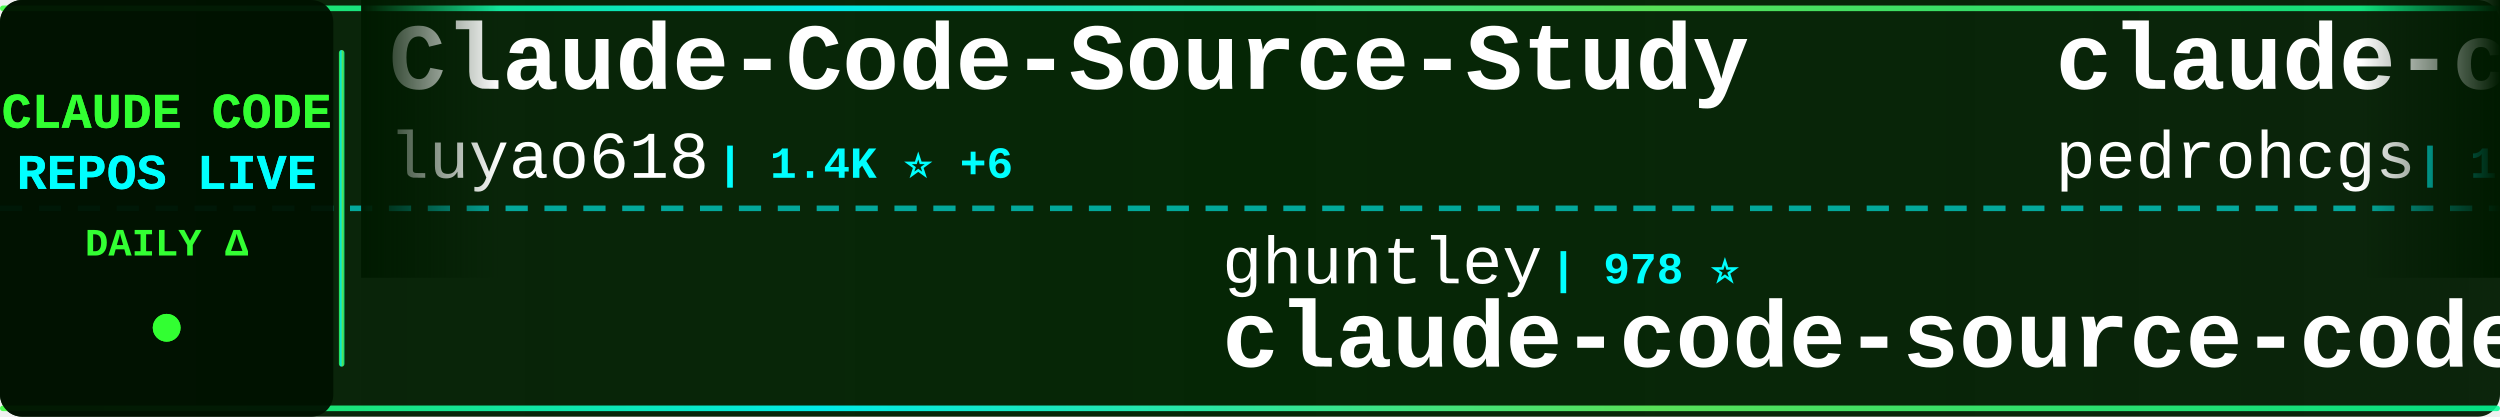
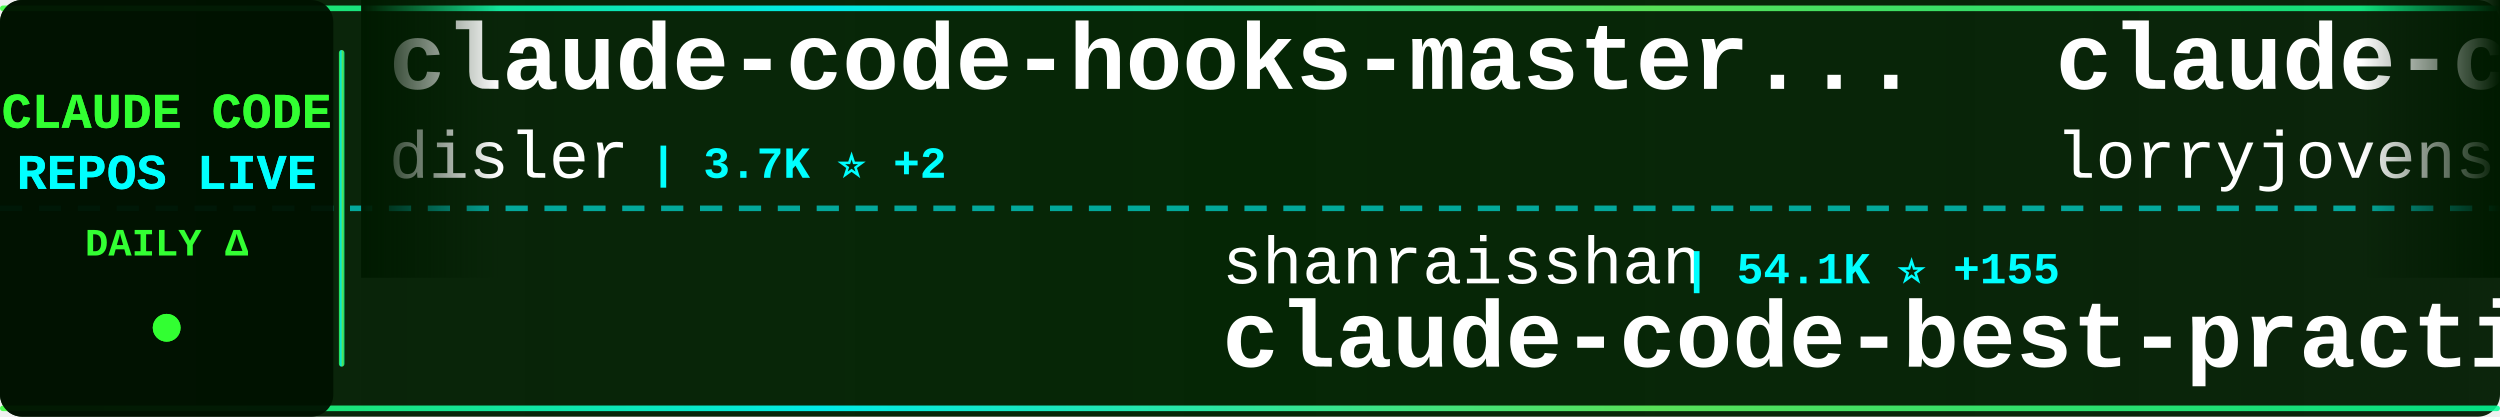
<svg xmlns="http://www.w3.org/2000/svg" width="900" height="150">
  <defs>
    <linearGradient id="tickerBg" x1="0%" y1="0%" x2="100%" y2="0%">
      <stop offset="0%" style="stop-color:#001a00;stop-opacity:0.95" />
      <stop offset="50%" style="stop-color:#002200;stop-opacity:0.98" />
      <stop offset="100%" style="stop-color:#001a00;stop-opacity:0.95" />
    </linearGradient>
    <linearGradient id="borderGrad" x1="0%" y1="0%" x2="100%" y2="0%">
      <stop offset="0%" style="stop-color:#33ff33;stop-opacity:0.85">
        <animate attributeName="stop-opacity" values="0.85;1;0.85" dur="2s" repeatCount="indefinite" />
      </stop>
      <stop offset="33%" style="stop-color:#00ffff;stop-opacity:0.9">
        <animate attributeName="stop-opacity" values="0.9;1;0.9" dur="2.2s" repeatCount="indefinite" />
      </stop>
      <stop offset="66%" style="stop-color:#66ff66;stop-opacity:0.85">
        <animate attributeName="stop-opacity" values="0.85;1;0.85" dur="1.8s" repeatCount="indefinite" />
      </stop>
      <stop offset="100%" style="stop-color:#00ff99;stop-opacity:0.85">
        <animate attributeName="stop-opacity" values="0.85;1;0.85" dur="2s" repeatCount="indefinite" />
      </stop>
    </linearGradient>
    <filter id="textGlow">
      <feGaussianBlur stdDeviation="0.1" result="coloredBlur" />
      <feMerge>
        <feMergeNode in="coloredBlur" />
        <feMergeNode in="SourceGraphic" />
      </feMerge>
    </filter>
    <filter id="metricGlow">
      <feGaussianBlur stdDeviation="0.2" result="coloredBlur" />
      <feMerge>
        <feMergeNode in="coloredBlur" />
        <feMergeNode in="SourceGraphic" />
      </feMerge>
    </filter>
    <linearGradient id="leftFade" x1="0%" y1="0%" x2="100%" y2="0%">
      <stop offset="0%" style="stop-color:#001a00;stop-opacity:1" />
      <stop offset="100%" style="stop-color:#001a00;stop-opacity:0" />
    </linearGradient>
    <linearGradient id="rightFade" x1="0%" y1="0%" x2="100%" y2="0%">
      <stop offset="0%" style="stop-color:#001a00;stop-opacity:0" />
      <stop offset="100%" style="stop-color:#001a00;stop-opacity:1" />
    </linearGradient>
  </defs>
  <rect width="900" height="150" fill="url(#tickerBg)" rx="8" />
  <rect x="0" y="2" width="900" height="2" fill="url(#borderGrad)" rx="1" />
  <rect x="0" y="146" width="900" height="2" fill="url(#borderGrad)" rx="1" />
  <line x1="0" y1="75" x2="900" y2="75" stroke="#00ffff" stroke-width="2" stroke-dasharray="8 6" opacity="0.6" />
  <rect x="0" y="0" width="120" height="150" fill="#001100" opacity="0.95" rx="8" />
  <text x="60" y="46" font-family="'Courier New', monospace" font-size="18" font-weight="bold" fill="#33ff33" text-anchor="middle" filter="url(#textGlow)">
    CLAUDE CODE
  </text>
  <text x="60" y="68" font-family="'Courier New', monospace" font-size="18" font-weight="bold" fill="#00ffff" text-anchor="middle" filter="url(#textGlow)">
    REPOS LIVE
  </text>
  <text x="60" y="92" font-family="'Courier New', monospace" font-size="14" font-weight="bold" fill="#33ff33" text-anchor="middle">
    DAILY Δ
  </text>
  <circle cx="60" cy="118" r="5" fill="#33ff33" filter="url(#metricGlow)">
    <animate attributeName="r" values="4;6;4" dur="1.5s" repeatCount="indefinite" />
    <animate attributeName="opacity" values="0.6;1;0.6" dur="1.5s" repeatCount="indefinite" />
  </circle>
  <rect x="122" y="18" width="2" height="114" fill="url(#borderGrad)" rx="1" />
  <clipPath id="tickerClip">
    <rect x="130" y="0" width="770" height="150" />
  </clipPath>
  <g clip-path="url(#tickerClip)">
    <g id="tickerItems">
      <animateTransform attributeName="transform" attributeType="XML" type="translate" from="0 0" to="-3000 0" dur="54s" repeatCount="indefinite" />
      <g transform="translate(0, 0)">
-         <text x="140" y="32" font-family="'Courier New', monospace" font-size="34" font-weight="bold" fill="#ffffff">Claude-Code-Source-Study</text>
-         <text x="140" y="64" font-family="'Courier New', monospace" font-size="24" font-weight="normal" fill="#ffffff" opacity="1.0">luyao618</text>
-         <text x="258" y="64" font-family="'Courier New', monospace" font-size="16" font-weight="bold" fill="#00ffff"> | 1.4K ⭐ +6</text>
+         <text x="140" y="32" font-family="'Courier New', monospace" font-size="34" font-weight="bold" fill="#ffffff">claude-code-hooks-master...</text>
+         <text x="140" y="64" font-family="'Courier New', monospace" font-size="24" font-weight="normal" fill="#ffffff" opacity="1.0">disler</text>
+         <text x="234" y="64" font-family="'Courier New', monospace" font-size="16" font-weight="bold" fill="#00ffff"> | 3.7K ⭐ +2</text>
      </g>
      <g transform="translate(300, 0)">
-         <text x="140" y="102" font-family="'Courier New', monospace" font-size="24" font-weight="normal" fill="#ffffff" opacity="1.0">ghuntley</text>
-         <text x="258" y="102" font-family="'Courier New', monospace" font-size="16" font-weight="bold" fill="#00ffff"> | 978 ⭐</text>
-         <text x="140" y="132" font-family="'Courier New', monospace" font-size="34" font-weight="bold" fill="#ffffff">claude-code-source-code-...</text>
+         <text x="140" y="102" font-family="'Courier New', monospace" font-size="24" font-weight="normal" fill="#ffffff" opacity="1.0">shanraisshan</text>
+         <text x="306" y="102" font-family="'Courier New', monospace" font-size="16" font-weight="bold" fill="#00ffff"> | 54.1K ⭐ +155</text>
+         <text x="140" y="132" font-family="'Courier New', monospace" font-size="34" font-weight="bold" fill="#ffffff">claude-code-best-practic...</text>
      </g>
      <g transform="translate(600, 0)">
-         <text x="140" y="32" font-family="'Courier New', monospace" font-size="34" font-weight="bold" fill="#ffffff">claude-code-my-workflow</text>
-         <text x="140" y="64" font-family="'Courier New', monospace" font-size="24" font-weight="normal" fill="#ffffff" opacity="1.0">pedrohcgs</text>
-         <text x="270" y="64" font-family="'Courier New', monospace" font-size="16" font-weight="bold" fill="#00ffff"> | 1.1K ⭐ +5</text>
+         <text x="140" y="32" font-family="'Courier New', monospace" font-size="34" font-weight="bold" fill="#ffffff">claude-code-rust</text>
+         <text x="140" y="64" font-family="'Courier New', monospace" font-size="24" font-weight="normal" fill="#ffffff" opacity="1.0">lorryjovens-hub</text>
+         <text x="342" y="64" font-family="'Courier New', monospace" font-size="16" font-weight="bold" fill="#00ffff"> | 1.6K ⭐ +4</text>
      </g>
      <g transform="translate(900, 0)">
-         <text x="140" y="102" font-family="'Courier New', monospace" font-size="24" font-weight="normal" fill="#ffffff" opacity="1.0">Donchitos</text>
-         <text x="270" y="102" font-family="'Courier New', monospace" font-size="16" font-weight="bold" fill="#00ffff"> | 19.5K ⭐ +108</text>
-         <text x="140" y="132" font-family="'Courier New', monospace" font-size="34" font-weight="bold" fill="#ffffff">Claude-Code-Game-Studios</text>
+         <text x="140" y="102" font-family="'Courier New', monospace" font-size="24" font-weight="normal" fill="#ffffff" opacity="1.0">Pimzino</text>
+         <text x="246" y="102" font-family="'Courier New', monospace" font-size="16" font-weight="bold" fill="#00ffff"> | 3.7K ⭐ +1</text>
+         <text x="140" y="132" font-family="'Courier New', monospace" font-size="34" font-weight="bold" fill="#ffffff">claude-code-spec-workflo...</text>
      </g>
      <g transform="translate(1200, 0)">
-         <text x="140" y="32" font-family="'Courier New', monospace" font-size="34" font-weight="bold" fill="#ffffff">ECC</text>
-         <text x="140" y="64" font-family="'Courier New', monospace" font-size="24" font-weight="normal" fill="#ffffff" opacity="1.0">affaan-m</text>
-         <text x="258" y="64" font-family="'Courier New', monospace" font-size="16" font-weight="bold" fill="#00ffff"> | 187.9K ⭐ +541</text>
+         <text x="140" y="32" font-family="'Courier New', monospace" font-size="34" font-weight="bold" fill="#ffffff">claude-code-source-code-...</text>
+         <text x="140" y="64" font-family="'Courier New', monospace" font-size="24" font-weight="normal" fill="#ffffff" opacity="1.0">ghuntley</text>
+         <text x="258" y="64" font-family="'Courier New', monospace" font-size="16" font-weight="bold" fill="#00ffff"> | 978 ⭐</text>
      </g>
      <g transform="translate(1500, 0)">
-         <text x="140" y="102" font-family="'Courier New', monospace" font-size="24" font-weight="normal" fill="#ffffff" opacity="1.0">shareAI-lab</text>
-         <text x="294" y="102" font-family="'Courier New', monospace" font-size="16" font-weight="bold" fill="#00ffff"> | 61.7K ⭐ +224</text>
-         <text x="140" y="132" font-family="'Courier New', monospace" font-size="34" font-weight="bold" fill="#ffffff">learn-claude-code</text>
+         <text x="140" y="102" font-family="'Courier New', monospace" font-size="24" font-weight="normal" fill="#ffffff" opacity="1.0">anthropics</text>
+         <text x="282" y="102" font-family="'Courier New', monospace" font-size="16" font-weight="bold" fill="#00ffff"> | 841 ⭐</text>
+         <text x="140" y="132" font-family="'Courier New', monospace" font-size="34" font-weight="bold" fill="#ffffff">claude-code-base-action</text>
      </g>
      <g transform="translate(1800, 0)">
-         <text x="140" y="32" font-family="'Courier New', monospace" font-size="34" font-weight="bold" fill="#ffffff">claude-code-ultimate-gui...</text>
-         <text x="140" y="64" font-family="'Courier New', monospace" font-size="24" font-weight="normal" fill="#ffffff" opacity="1.0">FlorianBruniaux</text>
-         <text x="342" y="64" font-family="'Courier New', monospace" font-size="16" font-weight="bold" fill="#00ffff"> | 4.4K ⭐ +13</text>
+         <text x="140" y="32" font-family="'Courier New', monospace" font-size="34" font-weight="bold" fill="#ffffff">claude_code_src</text>
+         <text x="140" y="64" font-family="'Courier New', monospace" font-size="24" font-weight="normal" fill="#ffffff" opacity="1.0">ponponon</text>
+         <text x="258" y="64" font-family="'Courier New', monospace" font-size="16" font-weight="bold" fill="#00ffff"> | 2.2K ⭐ +1</text>
      </g>
      <g transform="translate(2100, 0)">
-         <text x="140" y="102" font-family="'Courier New', monospace" font-size="24" font-weight="normal" fill="#ffffff" opacity="1.0">nicedreamzapp</text>
-         <text x="318" y="102" font-family="'Courier New', monospace" font-size="16" font-weight="bold" fill="#00ffff"> | 2.7K ⭐ +16</text>
-         <text x="140" y="132" font-family="'Courier New', monospace" font-size="34" font-weight="bold" fill="#ffffff">claude-code-local</text>
+         <text x="140" y="102" font-family="'Courier New', monospace" font-size="24" font-weight="normal" fill="#ffffff" opacity="1.0">Maciek-roboblog</text>
+         <text x="342" y="102" font-family="'Courier New', monospace" font-size="16" font-weight="bold" fill="#00ffff"> | 8.0K ⭐ +11</text>
+         <text x="140" y="132" font-family="'Courier New', monospace" font-size="34" font-weight="bold" fill="#ffffff">Claude-Code-Usage-Monito...</text>
      </g>
      <g transform="translate(2400, 0)">
-         <text x="140" y="32" font-family="'Courier New', monospace" font-size="34" font-weight="bold" fill="#ffffff">claude-code-spec-workflo...</text>
-         <text x="140" y="64" font-family="'Courier New', monospace" font-size="24" font-weight="normal" fill="#ffffff" opacity="1.0">Pimzino</text>
-         <text x="246" y="64" font-family="'Courier New', monospace" font-size="16" font-weight="bold" fill="#00ffff"> | 3.7K ⭐ +1</text>
+         <text x="140" y="32" font-family="'Courier New', monospace" font-size="34" font-weight="bold" fill="#ffffff">ralph-claude-code</text>
+         <text x="140" y="64" font-family="'Courier New', monospace" font-size="24" font-weight="normal" fill="#ffffff" opacity="1.0">frankbria</text>
+         <text x="270" y="64" font-family="'Courier New', monospace" font-size="16" font-weight="bold" fill="#00ffff"> | 9.2K ⭐ +7</text>
      </g>
      <g transform="translate(2700, 0)">
-         <text x="140" y="102" font-family="'Courier New', monospace" font-size="24" font-weight="normal" fill="#ffffff" opacity="1.0">Yuyz0112</text>
-         <text x="258" y="102" font-family="'Courier New', monospace" font-size="16" font-weight="bold" fill="#00ffff"> | 2.4K ⭐</text>
-         <text x="140" y="132" font-family="'Courier New', monospace" font-size="34" font-weight="bold" fill="#ffffff">claude-code-reverse</text>
+         <text x="140" y="102" font-family="'Courier New', monospace" font-size="24" font-weight="normal" fill="#ffffff" opacity="1.0">huangserva</text>
+         <text x="282" y="102" font-family="'Courier New', monospace" font-size="16" font-weight="bold" fill="#00ffff"> | 588 ⭐</text>
+         <text x="140" y="132" font-family="'Courier New', monospace" font-size="34" font-weight="bold" fill="#ffffff">claude-code-cli</text>
      </g>
      <g transform="translate(3000, 0)">
-         <text x="140" y="32" font-family="'Courier New', monospace" font-size="34" font-weight="bold" fill="#ffffff">Claude-Code-Source-Study</text>
-         <text x="140" y="64" font-family="'Courier New', monospace" font-size="24" font-weight="normal" fill="#ffffff" opacity="1.0">luyao618</text>
-         <text x="258" y="64" font-family="'Courier New', monospace" font-size="16" font-weight="bold" fill="#00ffff"> | 1.4K ⭐ +6</text>
+         <text x="140" y="32" font-family="'Courier New', monospace" font-size="34" font-weight="bold" fill="#ffffff">claude-code-hooks-master...</text>
+         <text x="140" y="64" font-family="'Courier New', monospace" font-size="24" font-weight="normal" fill="#ffffff" opacity="1.0">disler</text>
+         <text x="234" y="64" font-family="'Courier New', monospace" font-size="16" font-weight="bold" fill="#00ffff"> | 3.7K ⭐ +2</text>
      </g>
      <g transform="translate(3300, 0)">
-         <text x="140" y="102" font-family="'Courier New', monospace" font-size="24" font-weight="normal" fill="#ffffff" opacity="1.0">ghuntley</text>
-         <text x="258" y="102" font-family="'Courier New', monospace" font-size="16" font-weight="bold" fill="#00ffff"> | 978 ⭐</text>
-         <text x="140" y="132" font-family="'Courier New', monospace" font-size="34" font-weight="bold" fill="#ffffff">claude-code-source-code-...</text>
+         <text x="140" y="102" font-family="'Courier New', monospace" font-size="24" font-weight="normal" fill="#ffffff" opacity="1.0">shanraisshan</text>
+         <text x="306" y="102" font-family="'Courier New', monospace" font-size="16" font-weight="bold" fill="#00ffff"> | 54.1K ⭐ +155</text>
+         <text x="140" y="132" font-family="'Courier New', monospace" font-size="34" font-weight="bold" fill="#ffffff">claude-code-best-practic...</text>
      </g>
      <g transform="translate(3600, 0)">
-         <text x="140" y="32" font-family="'Courier New', monospace" font-size="34" font-weight="bold" fill="#ffffff">claude-code-my-workflow</text>
-         <text x="140" y="64" font-family="'Courier New', monospace" font-size="24" font-weight="normal" fill="#ffffff" opacity="1.0">pedrohcgs</text>
-         <text x="270" y="64" font-family="'Courier New', monospace" font-size="16" font-weight="bold" fill="#00ffff"> | 1.1K ⭐ +5</text>
+         <text x="140" y="32" font-family="'Courier New', monospace" font-size="34" font-weight="bold" fill="#ffffff">claude-code-rust</text>
+         <text x="140" y="64" font-family="'Courier New', monospace" font-size="24" font-weight="normal" fill="#ffffff" opacity="1.0">lorryjovens-hub</text>
+         <text x="342" y="64" font-family="'Courier New', monospace" font-size="16" font-weight="bold" fill="#00ffff"> | 1.6K ⭐ +4</text>
      </g>
      <g transform="translate(3900, 0)">
-         <text x="140" y="102" font-family="'Courier New', monospace" font-size="24" font-weight="normal" fill="#ffffff" opacity="1.0">Donchitos</text>
-         <text x="270" y="102" font-family="'Courier New', monospace" font-size="16" font-weight="bold" fill="#00ffff"> | 19.5K ⭐ +108</text>
-         <text x="140" y="132" font-family="'Courier New', monospace" font-size="34" font-weight="bold" fill="#ffffff">Claude-Code-Game-Studios</text>
+         <text x="140" y="102" font-family="'Courier New', monospace" font-size="24" font-weight="normal" fill="#ffffff" opacity="1.0">Pimzino</text>
+         <text x="246" y="102" font-family="'Courier New', monospace" font-size="16" font-weight="bold" fill="#00ffff"> | 3.7K ⭐ +1</text>
+         <text x="140" y="132" font-family="'Courier New', monospace" font-size="34" font-weight="bold" fill="#ffffff">claude-code-spec-workflo...</text>
      </g>
    </g>
  </g>
  <rect x="130" y="0" width="50" height="100" fill="url(#leftFade)" />
  <rect x="850" y="0" width="50" height="100" fill="url(#rightFade)" />
</svg>
